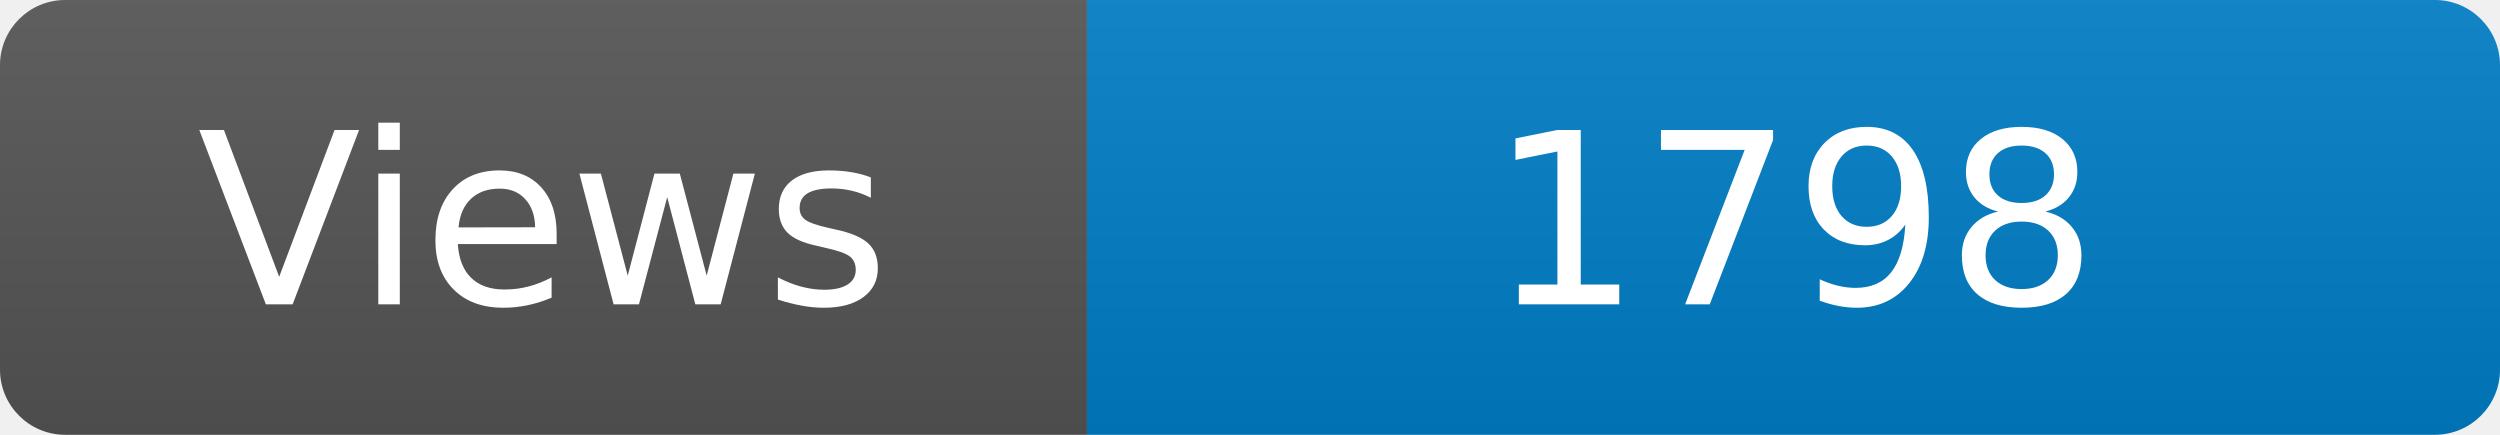
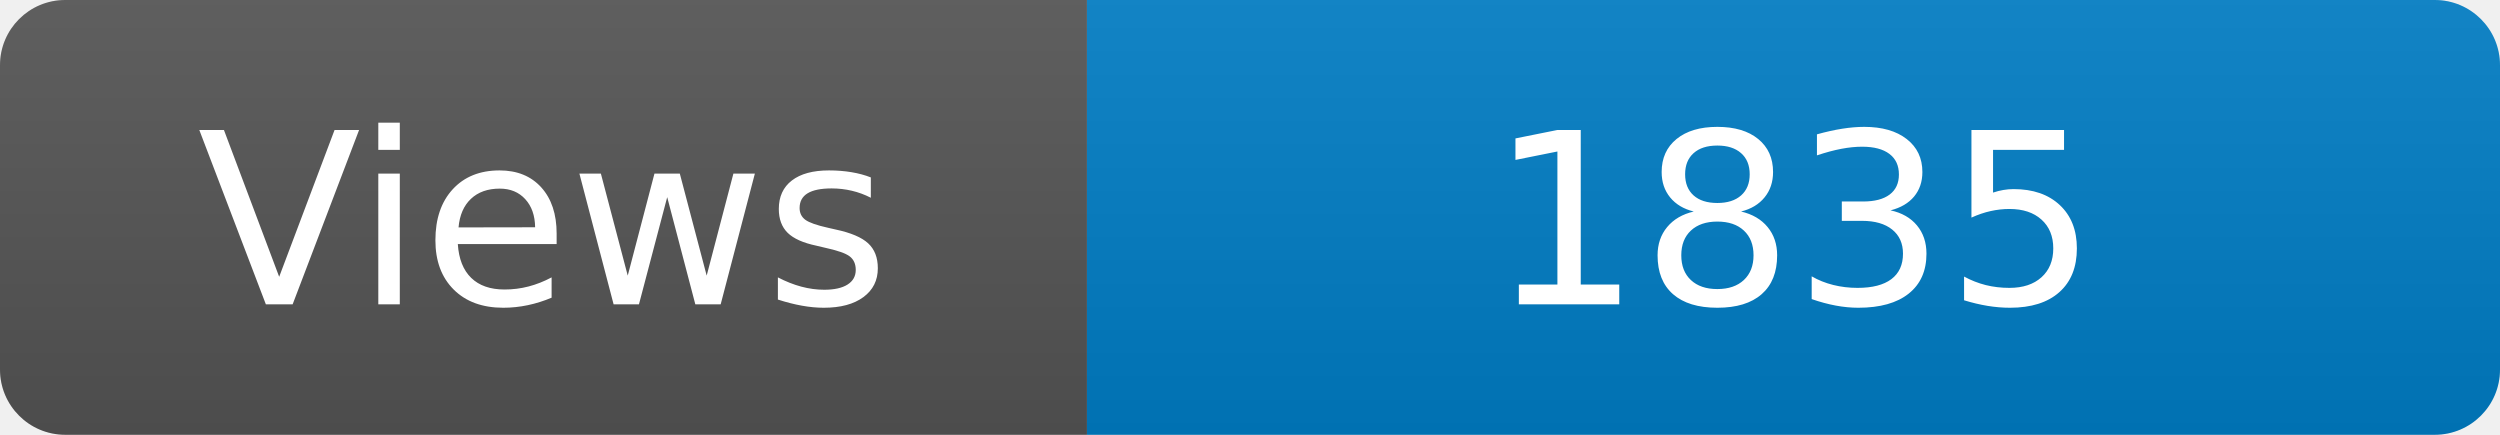
<svg xmlns="http://www.w3.org/2000/svg" width="115" height="20" role="img" aria-label="Maintained?: yes">
  <linearGradient id="s" x2="0" y2="100%">
    <stop offset="0" stop-color="#bbb" stop-opacity=".1" />
    <stop offset="1" stop-opacity=".1" />
  </linearGradient>
  <clipPath id="r">
    <rect width="115" height="20" rx="3" fill="#fff" />
  </clipPath>
  <g clip-path="url(#r)">
    <rect width="50" height="20" fill="#555" />
    <rect x="50" width="160" height="20" fill="#007ec6" />
    <rect width="115" height="20" fill="url(#s)" />
  </g>
  <g fill="#fff" text-anchor="middle" font-family="Verdana,Geneva,DejaVu Sans,sans-serif" font-size="110">
    <text x="250" y="140" transform="scale(.1)" fill="#fff">Views</text>
-     <text x="825" y="140" transform="scale(.1)" fill="#fff">1798</text>
+     <text x="825" y="140" transform="scale(.1)" fill="#fff">1835</text>
  </g>
</svg>
